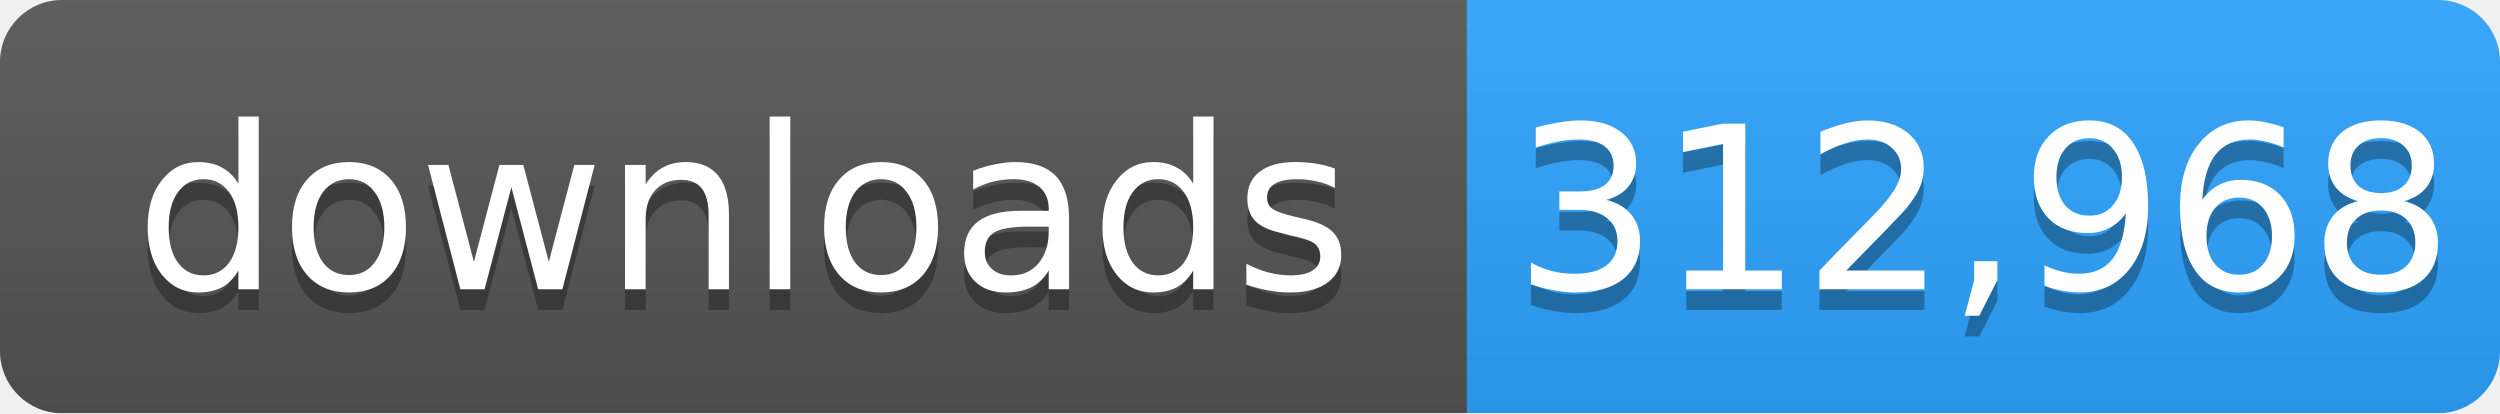
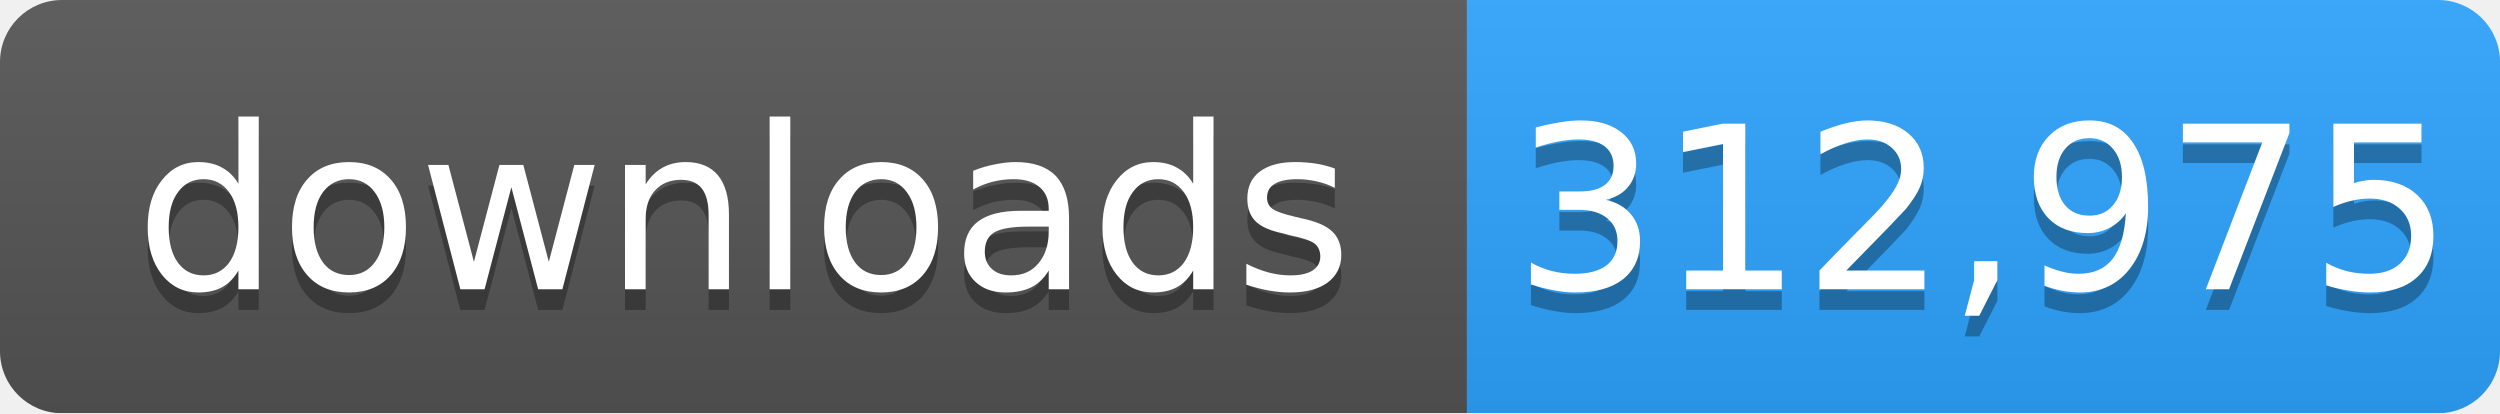
- <svg xmlns="http://www.w3.org/2000/svg" width="121" height="20" role="img" aria-label="downloads: 312,968">
+ <svg xmlns="http://www.w3.org/2000/svg" width="121" height="20" role="img" aria-label="downloads: 312,975">
  <linearGradient id="s" x2="0" y2="100%">
    <stop offset="0" stop-color="#bbb" stop-opacity=".1" />
    <stop offset="1" stop-opacity=".1" />
  </linearGradient>
  <mask id="m">
    <rect width="121" height="20" rx="3" fill="#fff" />
  </mask>
  <g mask="url(#m)">
    <rect width="71" height="20" fill="#555" />
    <rect x="71" width="50" height="20" fill="#2ea4ff" />
    <rect width="121" height="20" fill="url(#s)" />
  </g>
  <g fill="#fff" text-anchor="middle" font-family="Verdana,Geneva,DejaVu Sans,sans-serif" font-size="11">
    <text x="36" y="15" fill="#010101" fill-opacity=".3">downloads</text>
    <text x="36" y="14">downloads</text>
-     <text x="96" y="15" fill="#010101" fill-opacity=".3">312,968</text>
-     <text x="96" y="14">312,968</text>
+     <text x="96" y="15" fill="#010101" fill-opacity=".3">312,975</text>
+     <text x="96" y="14">312,975</text>
  </g>
</svg>
